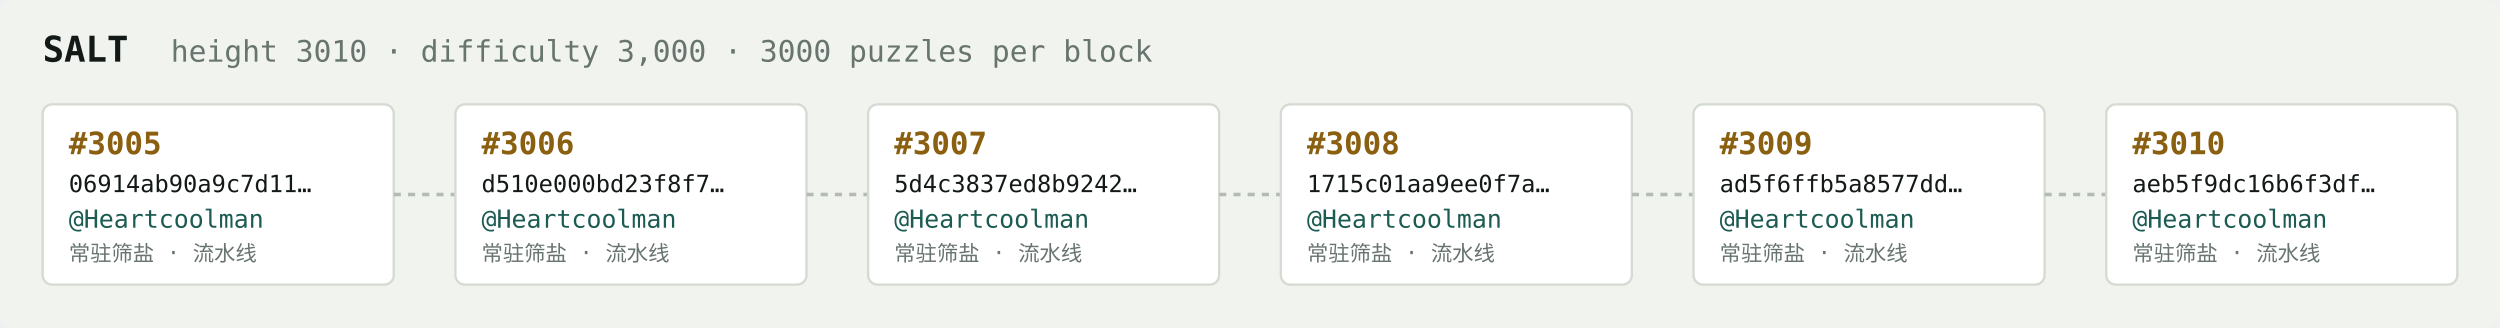
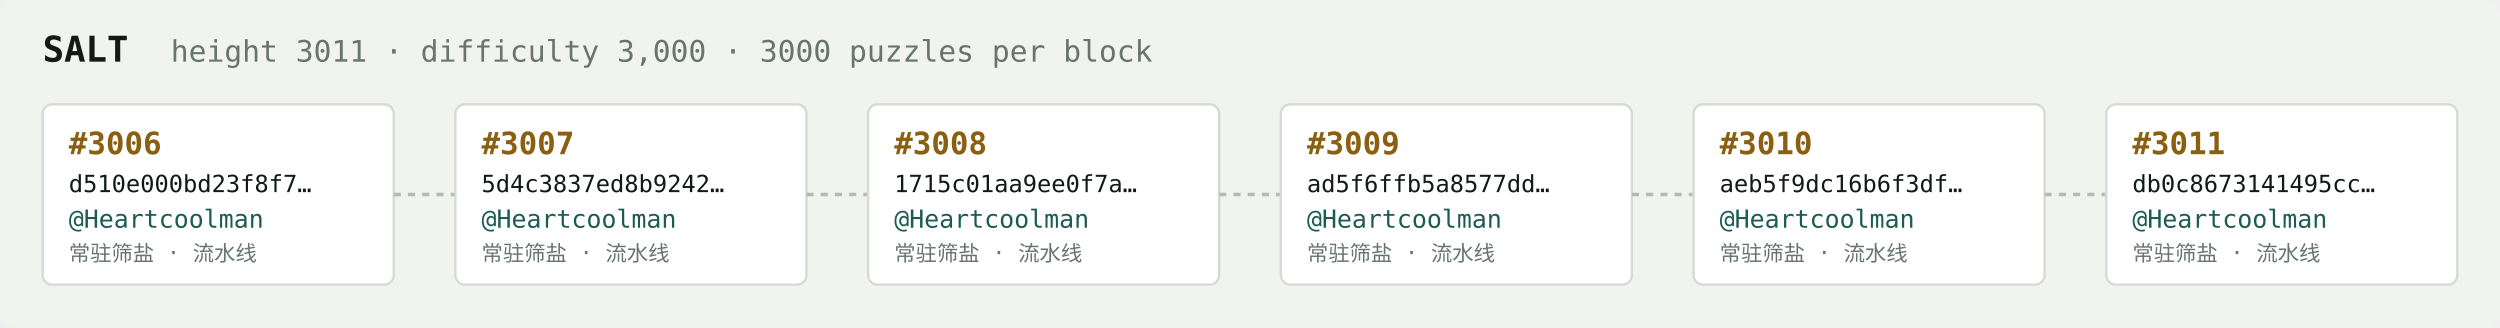
<svg xmlns="http://www.w3.org/2000/svg" width="1054" height="138" viewBox="0 0 1054 138" font-family="ui-monospace,SFMono-Regular,Menlo,monospace">
  <rect fill="#f1f3ef" width="1054" height="138" rx="6" />
  <text x="18" y="26" fill="#121916" font-size="15" font-weight="700">SALT</text>
-   <text x="72" y="26" fill="#68746e" font-size="12.5">height 3010 · difficulty 3,000 · 3000 puzzles per block</text>
+   <text x="72" y="26" fill="#68746e" font-size="12.5">height 3011 · difficulty 3,000 · 3000 puzzles per block</text>
  <rect x="18" y="44" width="148" height="76" rx="4" fill="#ffffff" stroke="#d5dbd2" stroke-width="1" />
-   <text x="29" y="65" fill="#8a5f10" font-size="13" font-weight="700">#3005</text>
-   <text x="29" y="81" fill="#121916" font-size="10">06914ab90a9c7d11…</text>
+   <text x="29" y="65" fill="#8a5f10" font-size="13" font-weight="700">#3006</text>
+   <text x="29" y="81" fill="#121916" font-size="10">d510e000bd23f8f7…</text>
  <text x="29" y="96" fill="#1c5b52" font-size="10.5">@Heartcoolman</text>
  <text x="29" y="110" fill="#68746e" font-size="9">常驻筛盐 · 流水线</text>
  <line x1="166" y1="82.0" x2="192" y2="82.0" stroke="#b3bcb4" stroke-width="1.5" stroke-dasharray="3 3" />
  <rect x="192" y="44" width="148" height="76" rx="4" fill="#ffffff" stroke="#d5dbd2" stroke-width="1" />
-   <text x="203" y="65" fill="#8a5f10" font-size="13" font-weight="700">#3006</text>
-   <text x="203" y="81" fill="#121916" font-size="10">d510e000bd23f8f7…</text>
+   <text x="203" y="65" fill="#8a5f10" font-size="13" font-weight="700">#3007</text>
+   <text x="203" y="81" fill="#121916" font-size="10">5d4c3837ed8b9242…</text>
  <text x="203" y="96" fill="#1c5b52" font-size="10.5">@Heartcoolman</text>
  <text x="203" y="110" fill="#68746e" font-size="9">常驻筛盐 · 流水线</text>
  <line x1="340" y1="82.0" x2="366" y2="82.0" stroke="#b3bcb4" stroke-width="1.5" stroke-dasharray="3 3" />
  <rect x="366" y="44" width="148" height="76" rx="4" fill="#ffffff" stroke="#d5dbd2" stroke-width="1" />
-   <text x="377" y="65" fill="#8a5f10" font-size="13" font-weight="700">#3007</text>
-   <text x="377" y="81" fill="#121916" font-size="10">5d4c3837ed8b9242…</text>
+   <text x="377" y="65" fill="#8a5f10" font-size="13" font-weight="700">#3008</text>
+   <text x="377" y="81" fill="#121916" font-size="10">1715c01aa9ee0f7a…</text>
  <text x="377" y="96" fill="#1c5b52" font-size="10.5">@Heartcoolman</text>
  <text x="377" y="110" fill="#68746e" font-size="9">常驻筛盐 · 流水线</text>
  <line x1="514" y1="82.0" x2="540" y2="82.0" stroke="#b3bcb4" stroke-width="1.5" stroke-dasharray="3 3" />
  <rect x="540" y="44" width="148" height="76" rx="4" fill="#ffffff" stroke="#d5dbd2" stroke-width="1" />
-   <text x="551" y="65" fill="#8a5f10" font-size="13" font-weight="700">#3008</text>
-   <text x="551" y="81" fill="#121916" font-size="10">1715c01aa9ee0f7a…</text>
+   <text x="551" y="65" fill="#8a5f10" font-size="13" font-weight="700">#3009</text>
+   <text x="551" y="81" fill="#121916" font-size="10">ad5f6ffb5a8577dd…</text>
  <text x="551" y="96" fill="#1c5b52" font-size="10.5">@Heartcoolman</text>
  <text x="551" y="110" fill="#68746e" font-size="9">常驻筛盐 · 流水线</text>
  <line x1="688" y1="82.0" x2="714" y2="82.0" stroke="#b3bcb4" stroke-width="1.5" stroke-dasharray="3 3" />
  <rect x="714" y="44" width="148" height="76" rx="4" fill="#ffffff" stroke="#d5dbd2" stroke-width="1" />
-   <text x="725" y="65" fill="#8a5f10" font-size="13" font-weight="700">#3009</text>
-   <text x="725" y="81" fill="#121916" font-size="10">ad5f6ffb5a8577dd…</text>
+   <text x="725" y="65" fill="#8a5f10" font-size="13" font-weight="700">#3010</text>
+   <text x="725" y="81" fill="#121916" font-size="10">aeb5f9dc16b6f3df…</text>
  <text x="725" y="96" fill="#1c5b52" font-size="10.5">@Heartcoolman</text>
  <text x="725" y="110" fill="#68746e" font-size="9">常驻筛盐 · 流水线</text>
  <line x1="862" y1="82.0" x2="888" y2="82.0" stroke="#b3bcb4" stroke-width="1.5" stroke-dasharray="3 3" />
  <rect x="888" y="44" width="148" height="76" rx="4" fill="#ffffff" stroke="#d5dbd2" stroke-width="1" />
-   <text x="899" y="65" fill="#8a5f10" font-size="13" font-weight="700">#3010</text>
-   <text x="899" y="81" fill="#121916" font-size="10">aeb5f9dc16b6f3df…</text>
+   <text x="899" y="65" fill="#8a5f10" font-size="13" font-weight="700">#3011</text>
+   <text x="899" y="81" fill="#121916" font-size="10">db0c8673141495cc…</text>
  <text x="899" y="96" fill="#1c5b52" font-size="10.5">@Heartcoolman</text>
  <text x="899" y="110" fill="#68746e" font-size="9">常驻筛盐 · 流水线</text>
</svg>
